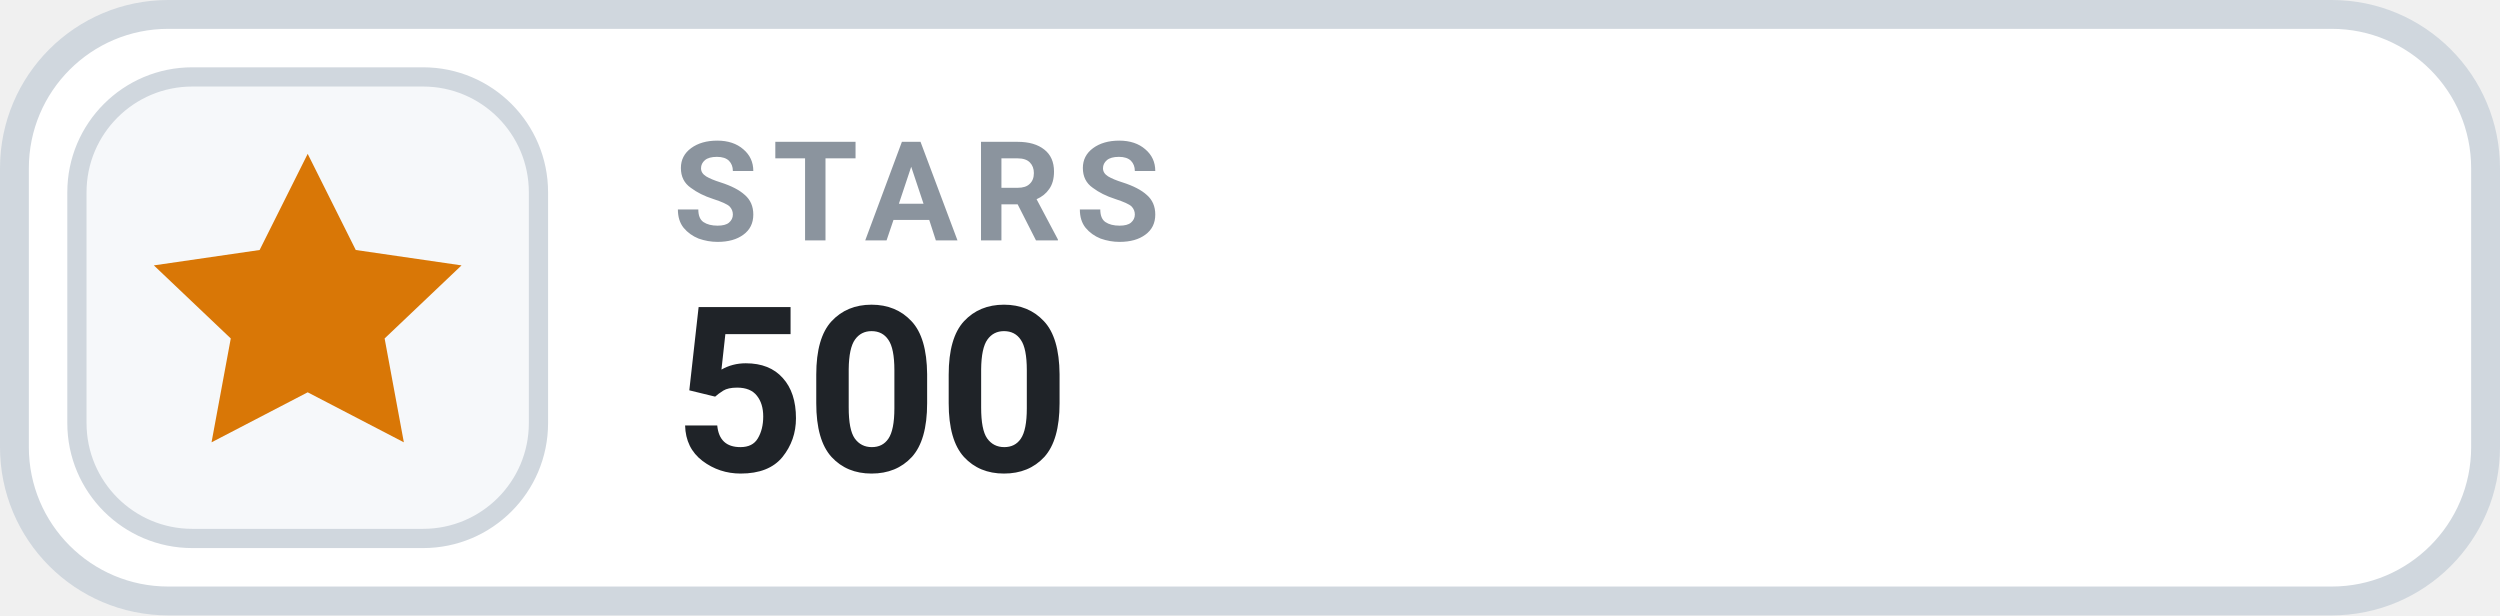
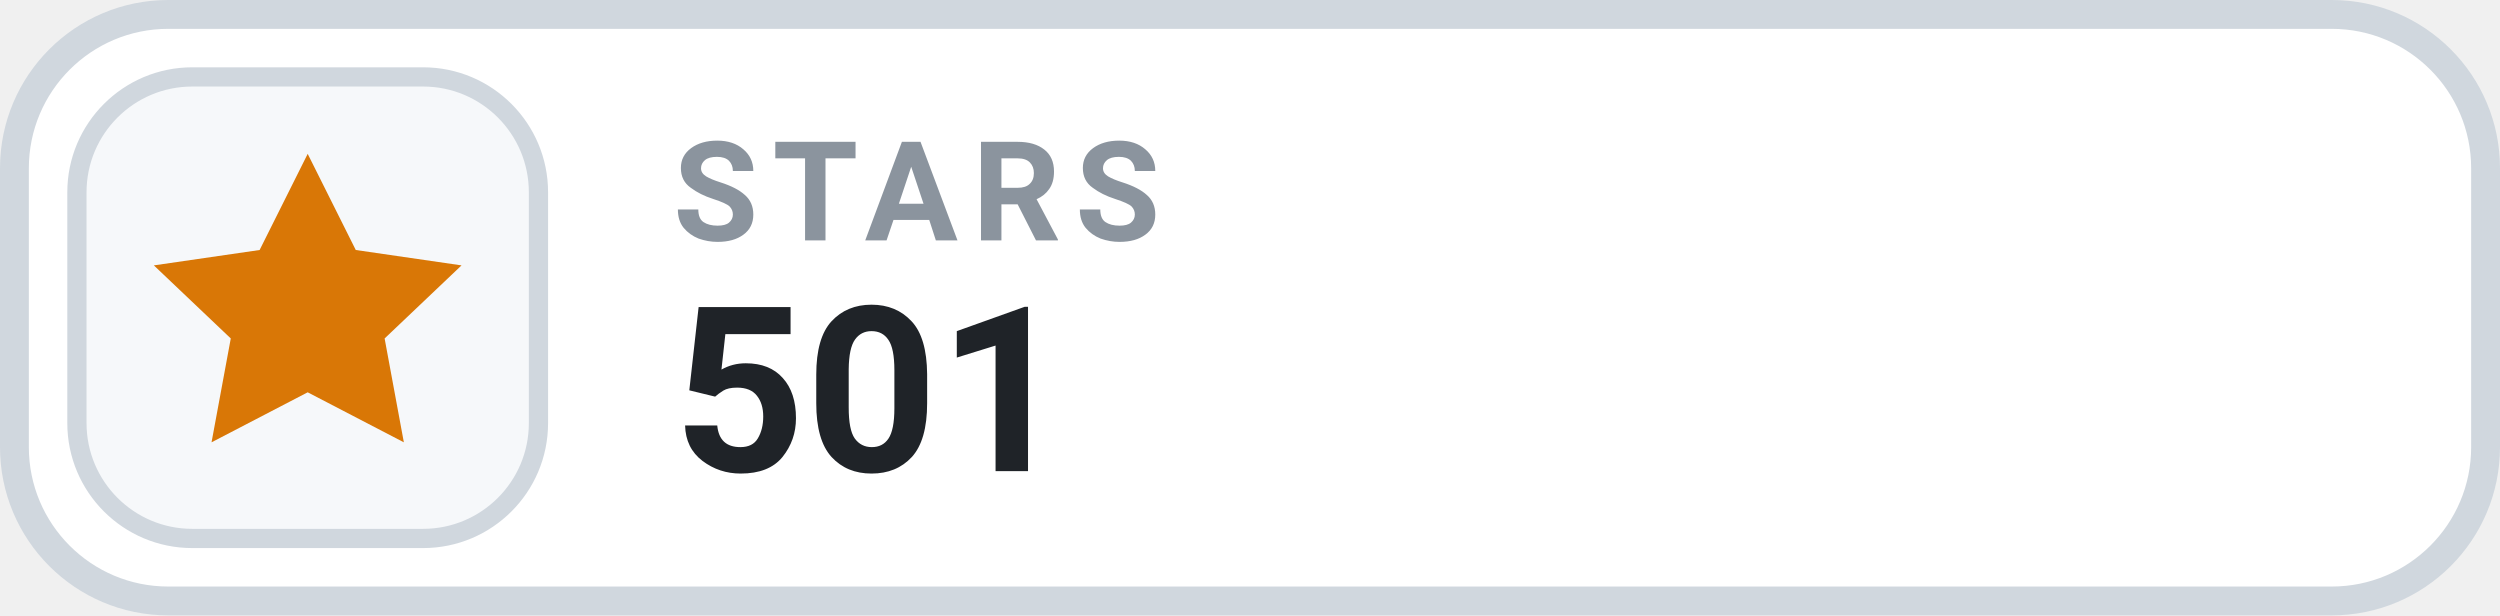
- <svg xmlns="http://www.w3.org/2000/svg" width="130" height="32" viewBox="0 0 130 32" role="img" aria-label="STARS 500">
+ <svg xmlns="http://www.w3.org/2000/svg" width="130" height="32" viewBox="0 0 130 32" role="img" aria-label="STARS 501">
  <rect x=".75" y=".75" width="128.5" height="30.5" rx="8" fill="#FFFFFF" stroke="#D0D7DE" stroke-width="1.5" />
  <rect x="4" y="4" width="24" height="24" rx="6" fill="#F6F8FA" stroke="#D0D7DE" stroke-width="1" />
  <g transform="translate(16 16)" style="color:#D97706;">
    <path d="M0 -8 l2.5 5 5.5 .8 -4 3.8 1 5.4 -5 -2.6 -5 2.6 1 -5.4 -4 -3.8 5.5 -.8 Z" fill="currentColor" />
  </g>
  <text x="35" y="12.5" fill="#8B949E" font-family="-apple-system,BlinkMacSystemFont,'Segoe UI',Roboto,Helvetica,Arial,sans-serif" font-size="7.2" font-weight="700" letter-spacing=".75">STARS</text>
-   <text x="35" y="24.5" fill="#1F2328" font-family="-apple-system,BlinkMacSystemFont,'Segoe UI',Roboto,Helvetica,Arial,sans-serif" font-size="12" font-weight="700">500</text>
+   <text x="35" y="24.5" fill="#1F2328" font-family="-apple-system,BlinkMacSystemFont,'Segoe UI',Roboto,Helvetica,Arial,sans-serif" font-size="12" font-weight="700">501</text>
</svg>
